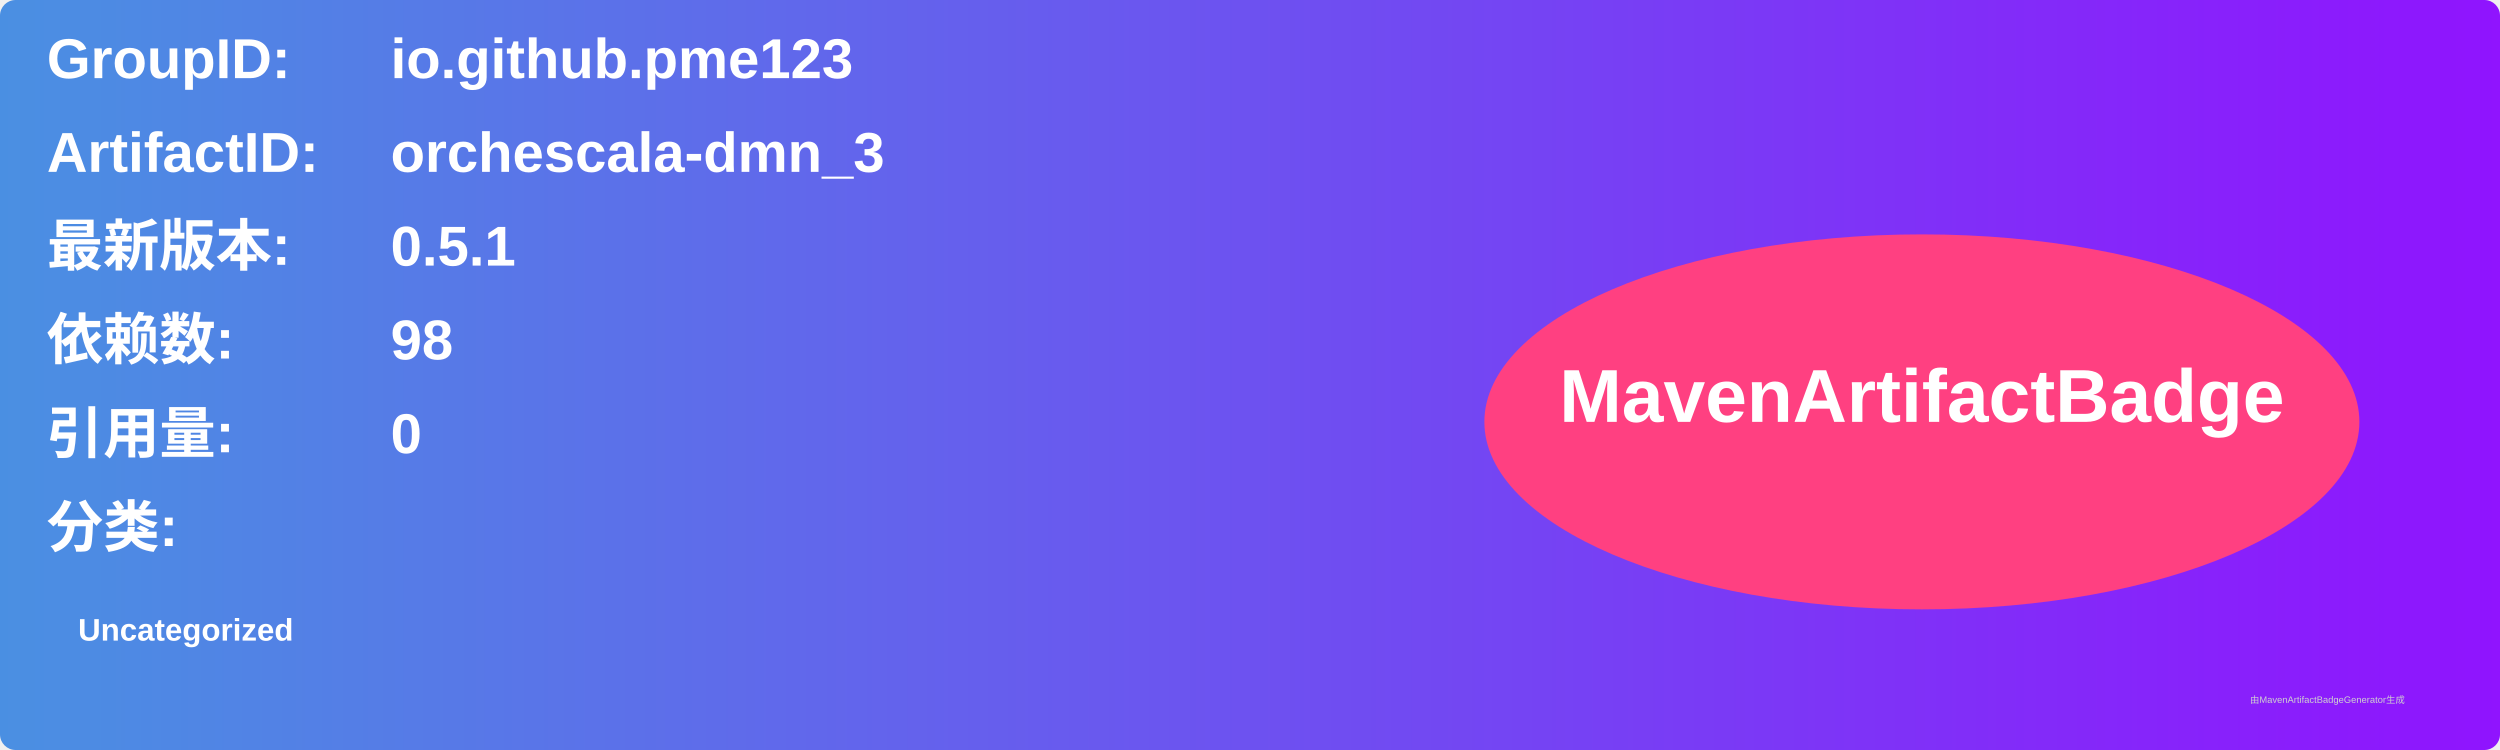
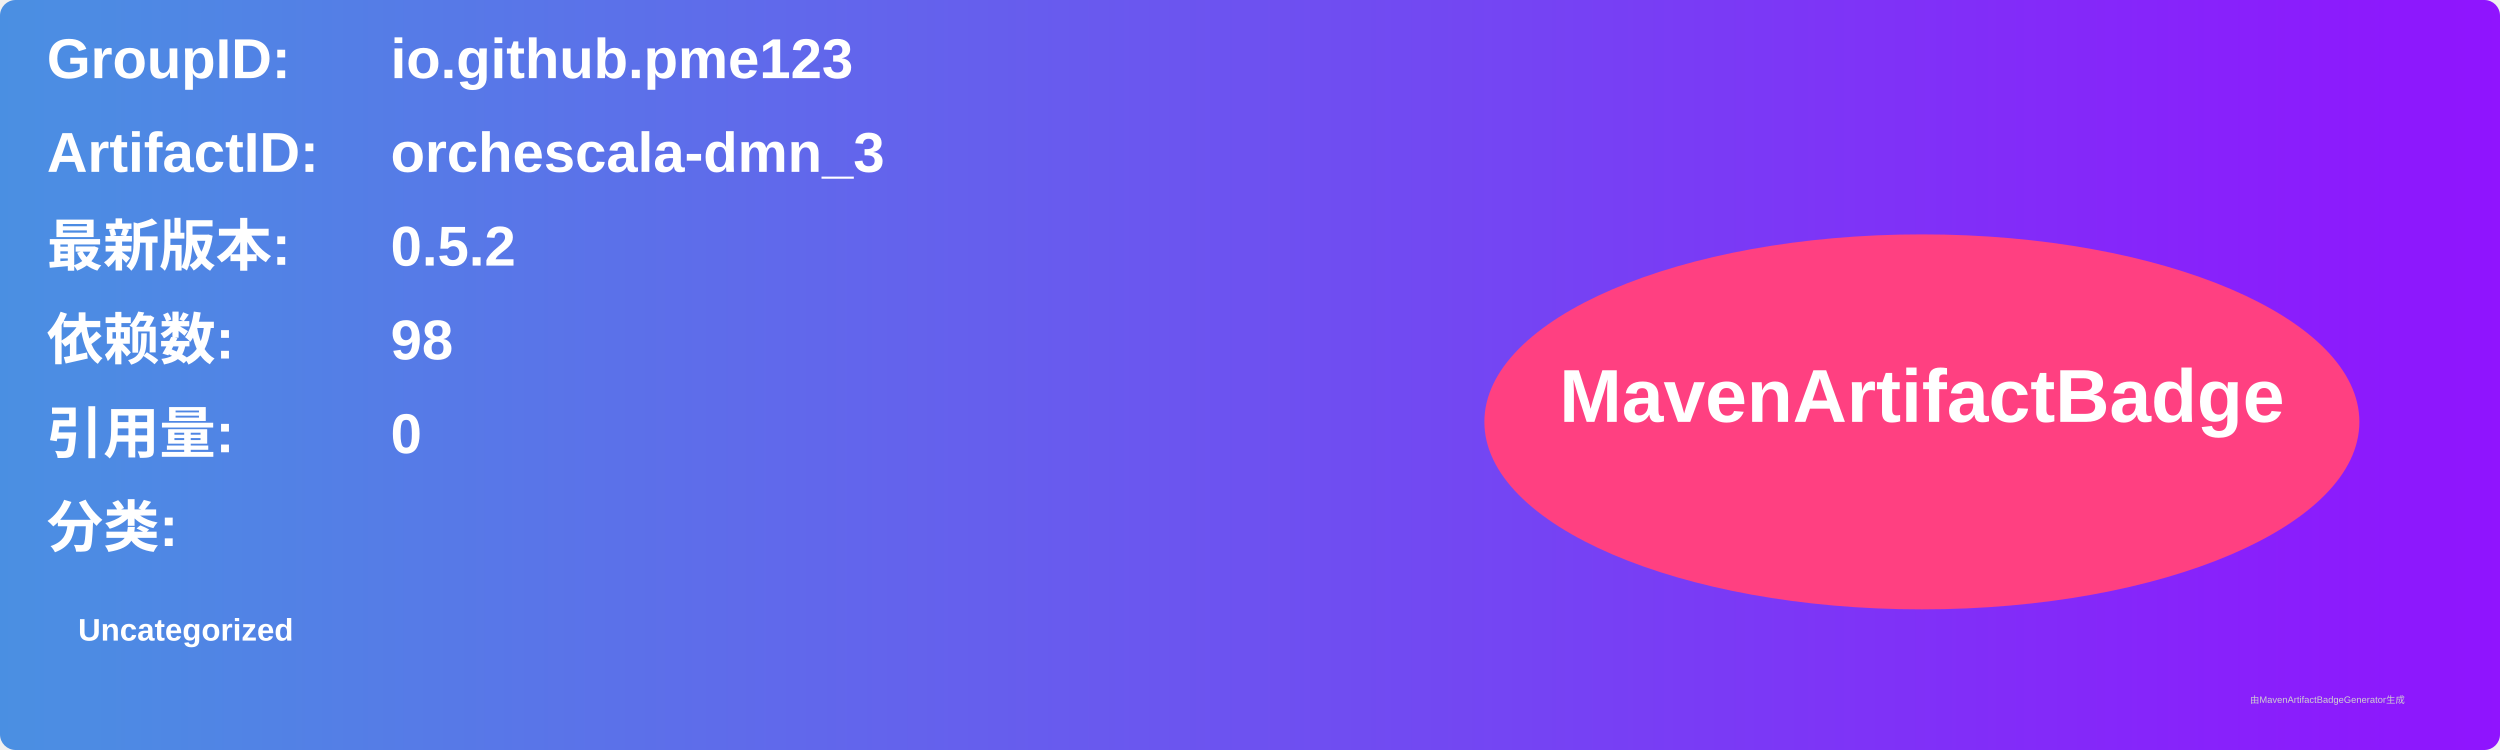
<svg xmlns="http://www.w3.org/2000/svg" width="800" height="240" viewBox="0 0 800 240">
  <linearGradient id="grad" x1="0%" y1="0%" x2="100%" y2="0%">
    <stop offset="0%" stop-color="#4a90e2" />
    <stop offset="100%" stop-color="#9013fe" />
  </linearGradient>
  <rect width="100%" height="100%" rx="5" ry="5" fill="url(#grad)" />
  <g transform="translate(15, 15)">
    <text x="0" y="10" font-family="Arial" font-size="18" fill="white" font-weight="bold" width="260">GroupID:</text>
    <text x="110" y="10" font-family="Arial" font-size="18" fill="white" font-weight="bold" width="460">io.github.pme123</text>
    <text x="0" y="40" font-family="Arial" font-size="18" fill="white" font-weight="bold" width="260">ArtifactID:</text>
    <text x="110" y="40" font-family="Arial" font-size="18" fill="white" font-weight="bold" width="460">orchescala-dmn_3</text>
    <text x="0" y="70" font-family="Arial" font-size="18" fill="white" font-weight="bold">最新版本:</text>
    <text x="110" y="70" font-family="Arial" font-size="18" fill="white" font-weight="bold">
-       <tspan font-weight="bold">0.5.1</tspan>
+       <tspan font-weight="bold">0.5.2</tspan>
    </text>
    <text x="0" y="100" font-family="Arial" font-size="18" fill="white" font-weight="bold">依赖数: </text>
    <text x="110" y="100" font-family="Arial" font-size="18" fill="white">
      <tspan font-weight="bold">98</tspan>
    </text>
    <text x="0" y="130" font-family="Arial" font-size="18" fill="white" font-weight="bold">引用量: </text>
    <text x="110" y="130" font-family="Arial" font-size="18" fill="white">
      <tspan font-weight="bold">0</tspan>
    </text>
    <text x="0" y="160" font-family="Arial" font-size="18" fill="white" font-weight="bold">分类:</text>
    <text x="10" y="190" font-family="Arial" font-size="10" fill="white">
      <tspan font-weight="bold">Uncategorized</tspan>
    </text>
    <ellipse cx="600" cy="120" rx="140" ry="60" fill="#ff4081" />
    <text x="600" y="120" text-anchor="middle" font-family="Arial" font-size="24" fill="white" font-weight="bold">MavenArtifactBadge</text>
  </g>
  <text x="720" y="225" font-family="Arial" font-size="3" fill="#d0d0d0">由MavenArtifactBadgeGenerator生成</text>
</svg>
